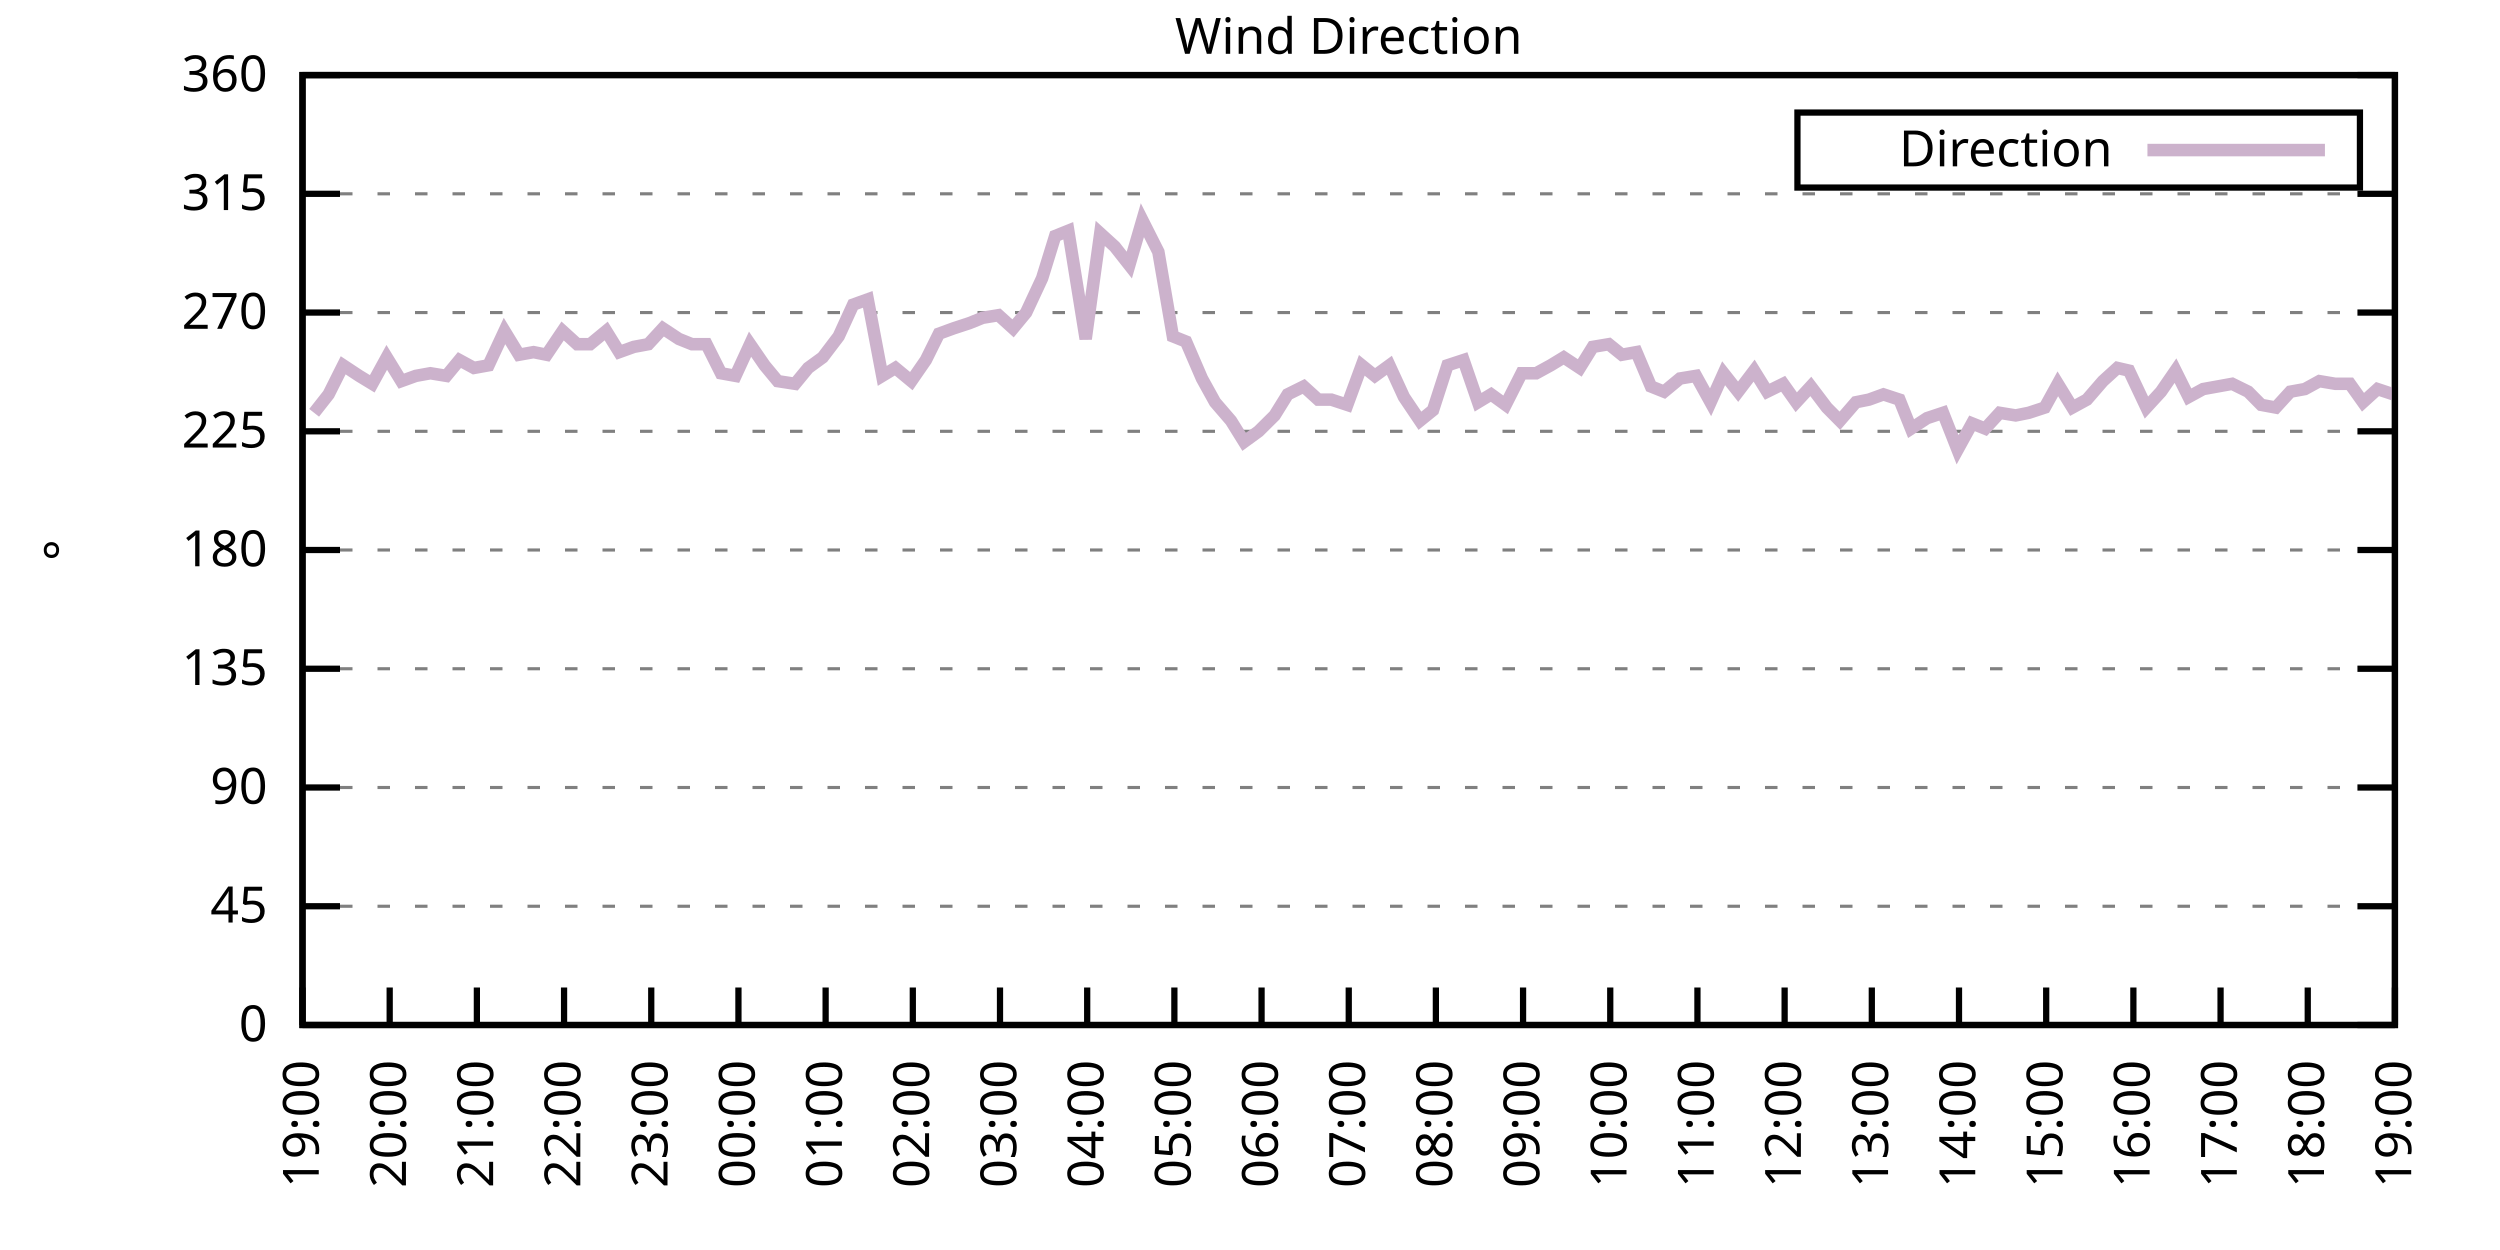
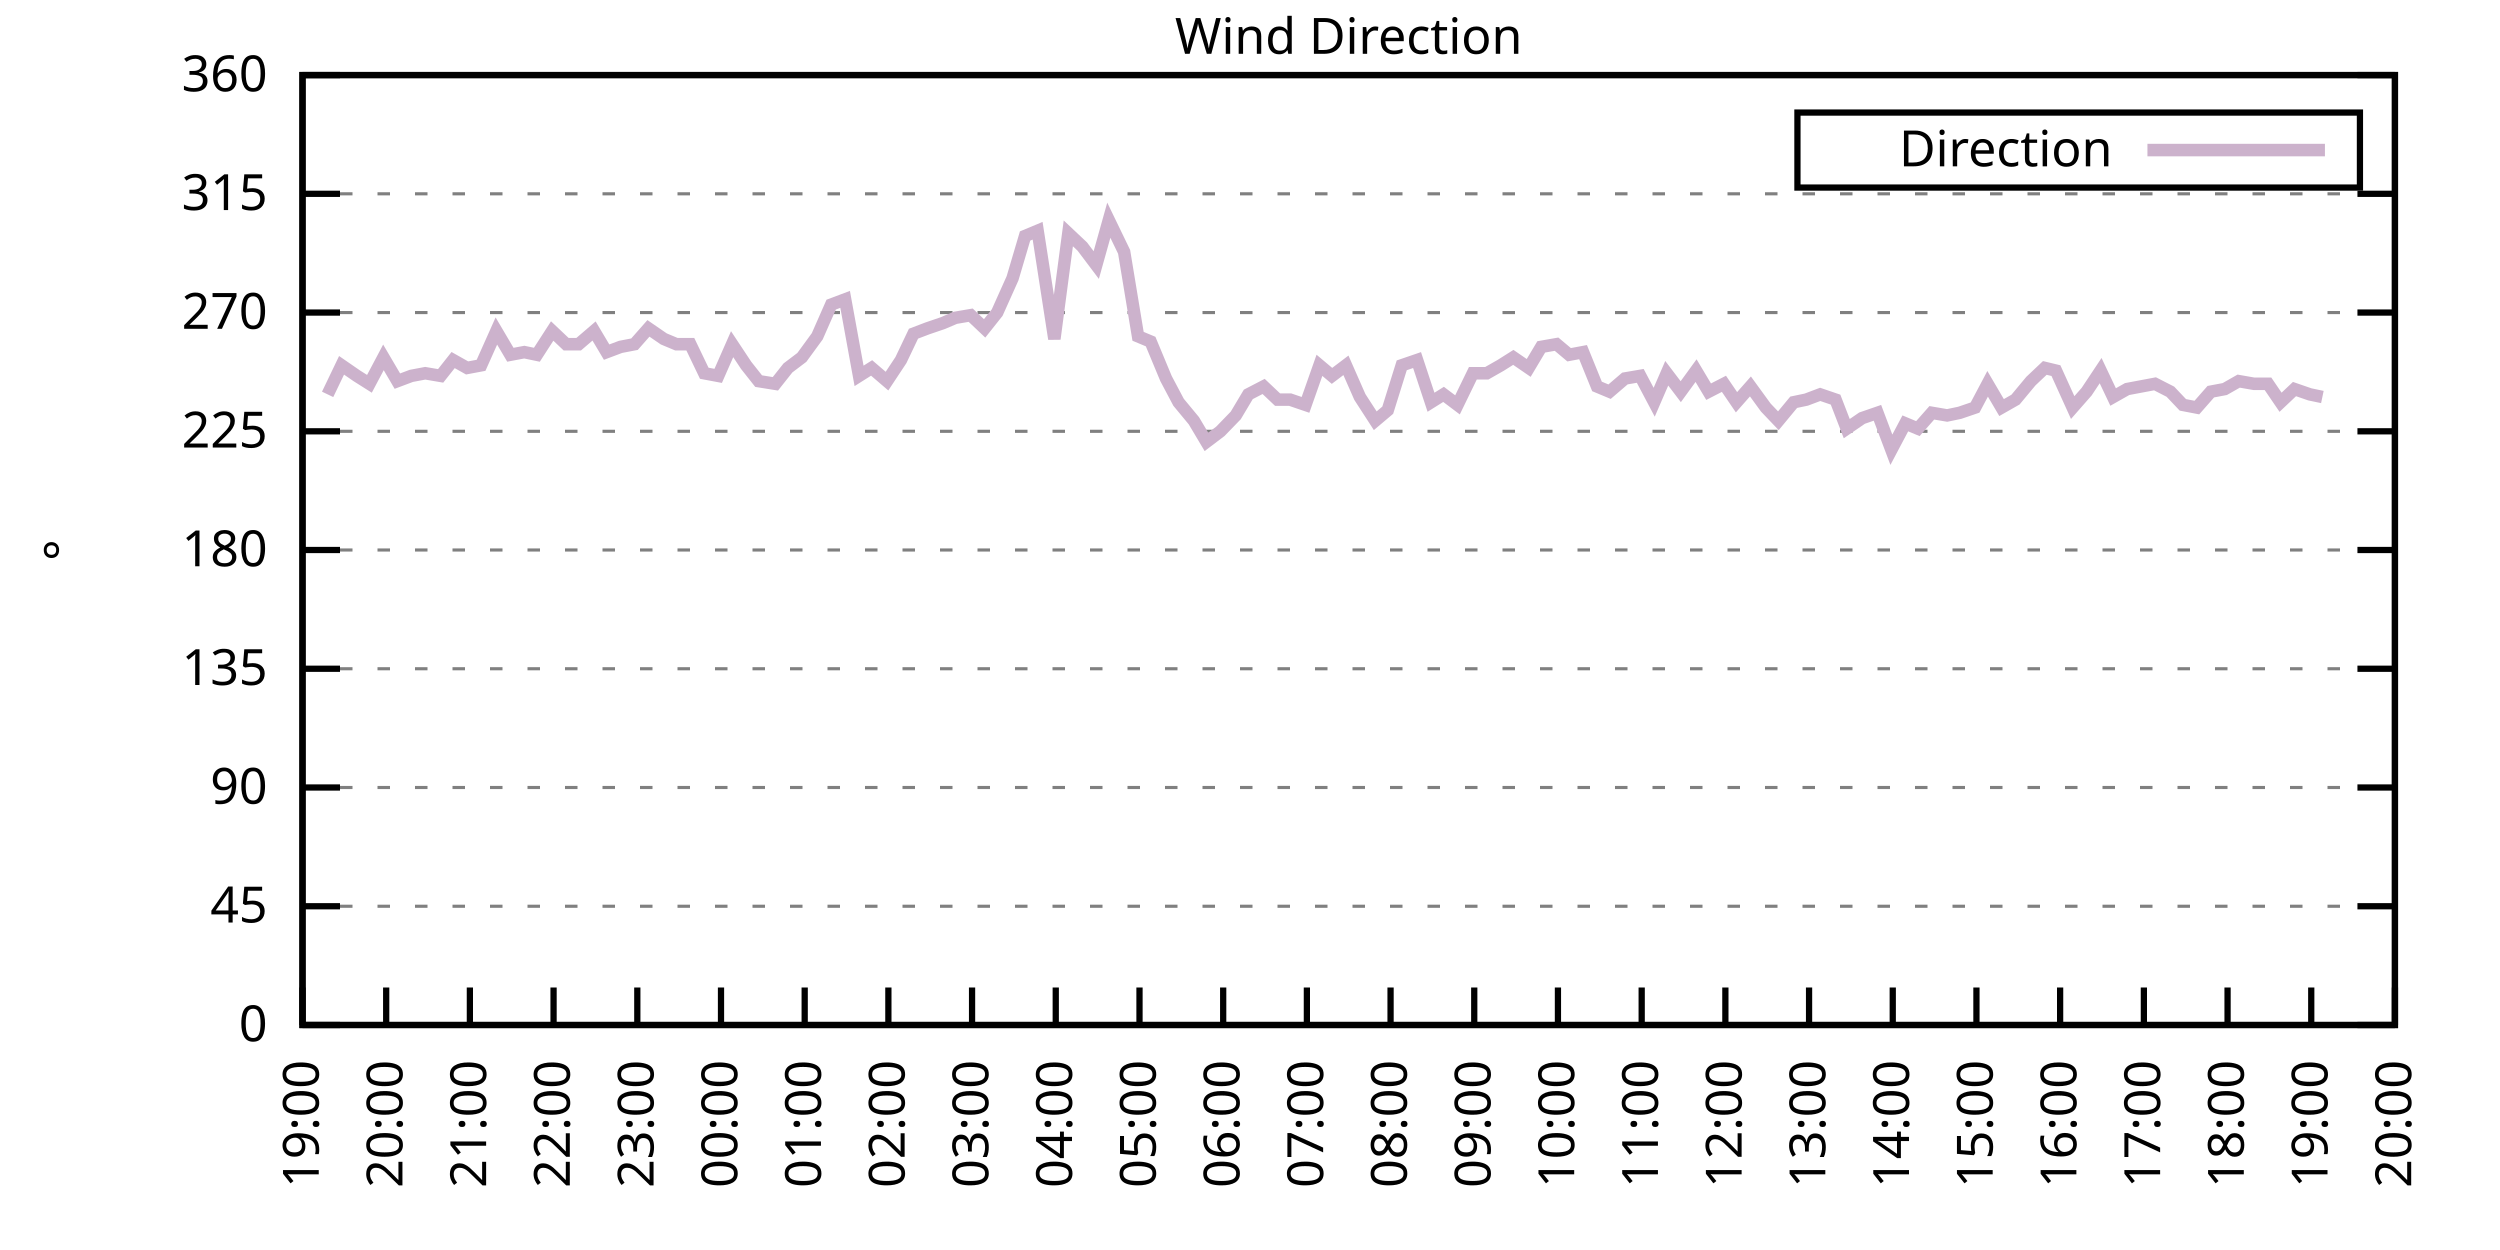
<svg xmlns="http://www.w3.org/2000/svg" xmlns:xlink="http://www.w3.org/1999/xlink" width="400" height="200" viewBox="0 0 400 200">
  <g id="gnuplot_canvas">
    <rect x="0" y="0" width="400" height="200" fill="none" />
    <defs>
      <circle id="gpDot" r="0.5" stroke-width="0.5" stroke="currentColor" />
      <path id="gpPt0" stroke-width="0.333" stroke="currentColor" d="M-1,0 h2 M0,-1 v2" />
      <path id="gpPt1" stroke-width="0.333" stroke="currentColor" d="M-1,-1 L1,1 M1,-1 L-1,1" />
      <path id="gpPt2" stroke-width="0.333" stroke="currentColor" d="M-1,0 L1,0 M0,-1 L0,1 M-1,-1 L1,1 M-1,1 L1,-1" />
      <rect id="gpPt3" stroke-width="0.333" stroke="currentColor" x="-1" y="-1" width="2" height="2" />
      <rect id="gpPt4" stroke-width="0.333" stroke="currentColor" fill="currentColor" x="-1" y="-1" width="2" height="2" />
      <circle id="gpPt5" stroke-width="0.333" stroke="currentColor" cx="0" cy="0" r="1" />
      <use xlink:href="#gpPt5" id="gpPt6" fill="currentColor" stroke="none" />
      <path id="gpPt7" stroke-width="0.333" stroke="currentColor" d="M0,-1.33 L-1.33,0.67 L1.33,0.67 z" />
      <use xlink:href="#gpPt7" id="gpPt8" fill="currentColor" stroke="none" />
      <use xlink:href="#gpPt7" id="gpPt9" stroke="currentColor" transform="rotate(180)" />
      <use xlink:href="#gpPt9" id="gpPt10" fill="currentColor" stroke="none" />
      <use xlink:href="#gpPt3" id="gpPt11" stroke="currentColor" transform="rotate(45)" />
      <use xlink:href="#gpPt11" id="gpPt12" fill="currentColor" stroke="none" />
      <path id="gpPt13" stroke-width="0.333" stroke="currentColor" d="M0,1.330 L1.265,0.411 L0.782,-1.067 L-0.782,-1.076 L-1.265,0.411 z" />
      <use xlink:href="#gpPt13" id="gpPt14" fill="currentColor" stroke="none" />
      <filter id="textbox" filterUnits="objectBoundingBox" x="0" y="0" height="1" width="1">
        <feFlood flood-color="white" flood-opacity="1" result="bgnd" />
        <feComposite in="SourceGraphic" in2="bgnd" operator="atop" />
      </filter>
      <filter id="greybox" filterUnits="objectBoundingBox" x="0" y="0" height="1" width="1">
        <feFlood flood-color="lightgrey" flood-opacity="1" result="grey" />
        <feComposite in="SourceGraphic" in2="grey" operator="atop" />
      </filter>
    </defs>
    <g fill="none" color="white" stroke="currentColor" stroke-width="1.00" stroke-linecap="butt" stroke-linejoin="miter">
</g>
    <g fill="none" color="black" stroke="currentColor" stroke-width="1.00" stroke-linecap="butt" stroke-linejoin="miter">
      <g stroke="none" shape-rendering="crispEdges">
        <polygon fill="rgb(255, 255, 255)" points="48.40,164.00 383.18,164.00 383.18,12.02 48.40,12.02 " />
      </g>
    </g>
    <g fill="none" color="black" stroke="currentColor" stroke-width="1.00" stroke-linecap="butt" stroke-linejoin="miter">
</g>
    <g fill="none" color="black" stroke="black" stroke-width="0.50" stroke-linecap="butt" stroke-linejoin="miter">
</g>
    <g fill="none" color="gray" stroke="currentColor" stroke-width="0.50" stroke-linecap="butt" stroke-linejoin="miter">
      <path stroke="gray" stroke-dasharray="2,4" class="gridline" d="M48.40,164.00 L383.19,164.00  " />
    </g>
    <g fill="none" color="gray" stroke="gray" stroke-width="1.00" stroke-linecap="butt" stroke-linejoin="miter">
</g>
    <g fill="none" color="black" stroke="currentColor" stroke-width="1.00" stroke-linecap="butt" stroke-linejoin="miter">
      <path stroke="black" d="M48.40,164.00 L54.40,164.00 M383.19,164.00 L377.19,164.00  " />
      <g transform="translate(42.80,166.60)" stroke="none" fill="black" font-family="Sans" font-size="8.00" text-anchor="end">
        <text>
          <tspan font-family="Sans"> 0</tspan>
        </text>
      </g>
    </g>
    <g fill="none" color="black" stroke="currentColor" stroke-width="1.00" stroke-linecap="butt" stroke-linejoin="miter">
</g>
    <g fill="none" color="black" stroke="black" stroke-width="0.50" stroke-linecap="butt" stroke-linejoin="miter">
</g>
    <g fill="none" color="gray" stroke="currentColor" stroke-width="0.50" stroke-linecap="butt" stroke-linejoin="miter">
      <path stroke="gray" stroke-dasharray="2,4" class="gridline" d="M48.40,145.00 L383.19,145.00  " />
    </g>
    <g fill="none" color="gray" stroke="gray" stroke-width="1.00" stroke-linecap="butt" stroke-linejoin="miter">
</g>
    <g fill="none" color="black" stroke="currentColor" stroke-width="1.00" stroke-linecap="butt" stroke-linejoin="miter">
      <path stroke="black" d="M48.40,145.00 L54.40,145.00 M383.19,145.00 L377.19,145.00  " />
      <g transform="translate(42.80,147.60)" stroke="none" fill="black" font-family="Sans" font-size="8.00" text-anchor="end">
        <text>
          <tspan font-family="Sans"> 45</tspan>
        </text>
      </g>
    </g>
    <g fill="none" color="black" stroke="currentColor" stroke-width="1.00" stroke-linecap="butt" stroke-linejoin="miter">
</g>
    <g fill="none" color="black" stroke="black" stroke-width="0.50" stroke-linecap="butt" stroke-linejoin="miter">
</g>
    <g fill="none" color="gray" stroke="currentColor" stroke-width="0.50" stroke-linecap="butt" stroke-linejoin="miter">
      <path stroke="gray" stroke-dasharray="2,4" class="gridline" d="M48.40,126.00 L383.19,126.00  " />
    </g>
    <g fill="none" color="gray" stroke="gray" stroke-width="1.00" stroke-linecap="butt" stroke-linejoin="miter">
</g>
    <g fill="none" color="black" stroke="currentColor" stroke-width="1.00" stroke-linecap="butt" stroke-linejoin="miter">
      <path stroke="black" d="M48.40,126.00 L54.40,126.00 M383.19,126.00 L377.19,126.00  " />
      <g transform="translate(42.80,128.60)" stroke="none" fill="black" font-family="Sans" font-size="8.00" text-anchor="end">
        <text>
          <tspan font-family="Sans"> 90</tspan>
        </text>
      </g>
    </g>
    <g fill="none" color="black" stroke="currentColor" stroke-width="1.00" stroke-linecap="butt" stroke-linejoin="miter">
</g>
    <g fill="none" color="black" stroke="black" stroke-width="0.50" stroke-linecap="butt" stroke-linejoin="miter">
</g>
    <g fill="none" color="gray" stroke="currentColor" stroke-width="0.50" stroke-linecap="butt" stroke-linejoin="miter">
      <path stroke="gray" stroke-dasharray="2,4" class="gridline" d="M48.40,107.00 L383.19,107.00  " />
    </g>
    <g fill="none" color="gray" stroke="gray" stroke-width="1.00" stroke-linecap="butt" stroke-linejoin="miter">
</g>
    <g fill="none" color="black" stroke="currentColor" stroke-width="1.00" stroke-linecap="butt" stroke-linejoin="miter">
      <path stroke="black" d="M48.40,107.00 L54.40,107.00 M383.19,107.00 L377.19,107.00  " />
      <g transform="translate(42.80,109.60)" stroke="none" fill="black" font-family="Sans" font-size="8.00" text-anchor="end">
        <text>
          <tspan font-family="Sans"> 135</tspan>
        </text>
      </g>
    </g>
    <g fill="none" color="black" stroke="currentColor" stroke-width="1.00" stroke-linecap="butt" stroke-linejoin="miter">
</g>
    <g fill="none" color="black" stroke="black" stroke-width="0.50" stroke-linecap="butt" stroke-linejoin="miter">
</g>
    <g fill="none" color="gray" stroke="currentColor" stroke-width="0.50" stroke-linecap="butt" stroke-linejoin="miter">
      <path stroke="gray" stroke-dasharray="2,4" class="gridline" d="M48.40,88.00 L383.19,88.00  " />
    </g>
    <g fill="none" color="gray" stroke="gray" stroke-width="1.00" stroke-linecap="butt" stroke-linejoin="miter">
</g>
    <g fill="none" color="black" stroke="currentColor" stroke-width="1.00" stroke-linecap="butt" stroke-linejoin="miter">
      <path stroke="black" d="M48.40,88.00 L54.40,88.00 M383.19,88.00 L377.19,88.00  " />
      <g transform="translate(42.80,90.60)" stroke="none" fill="black" font-family="Sans" font-size="8.00" text-anchor="end">
        <text>
          <tspan font-family="Sans"> 180</tspan>
        </text>
      </g>
    </g>
    <g fill="none" color="black" stroke="currentColor" stroke-width="1.00" stroke-linecap="butt" stroke-linejoin="miter">
</g>
    <g fill="none" color="black" stroke="black" stroke-width="0.50" stroke-linecap="butt" stroke-linejoin="miter">
</g>
    <g fill="none" color="gray" stroke="currentColor" stroke-width="0.50" stroke-linecap="butt" stroke-linejoin="miter">
      <path stroke="gray" stroke-dasharray="2,4" class="gridline" d="M48.40,69.01 L383.19,69.01  " />
    </g>
    <g fill="none" color="gray" stroke="gray" stroke-width="1.00" stroke-linecap="butt" stroke-linejoin="miter">
</g>
    <g fill="none" color="black" stroke="currentColor" stroke-width="1.00" stroke-linecap="butt" stroke-linejoin="miter">
      <path stroke="black" d="M48.40,69.01 L54.40,69.01 M383.19,69.01 L377.19,69.01  " />
      <g transform="translate(42.80,71.61)" stroke="none" fill="black" font-family="Sans" font-size="8.00" text-anchor="end">
        <text>
          <tspan font-family="Sans"> 225</tspan>
        </text>
      </g>
    </g>
    <g fill="none" color="black" stroke="currentColor" stroke-width="1.00" stroke-linecap="butt" stroke-linejoin="miter">
</g>
    <g fill="none" color="black" stroke="black" stroke-width="0.50" stroke-linecap="butt" stroke-linejoin="miter">
</g>
    <g fill="none" color="gray" stroke="currentColor" stroke-width="0.50" stroke-linecap="butt" stroke-linejoin="miter">
      <path stroke="gray" stroke-dasharray="2,4" class="gridline" d="M48.40,50.01 L383.19,50.01  " />
    </g>
    <g fill="none" color="gray" stroke="gray" stroke-width="1.00" stroke-linecap="butt" stroke-linejoin="miter">
</g>
    <g fill="none" color="black" stroke="currentColor" stroke-width="1.00" stroke-linecap="butt" stroke-linejoin="miter">
      <path stroke="black" d="M48.40,50.01 L54.40,50.01 M383.19,50.01 L377.19,50.01  " />
      <g transform="translate(42.80,52.61)" stroke="none" fill="black" font-family="Sans" font-size="8.00" text-anchor="end">
        <text>
          <tspan font-family="Sans"> 270</tspan>
        </text>
      </g>
    </g>
    <g fill="none" color="black" stroke="currentColor" stroke-width="1.00" stroke-linecap="butt" stroke-linejoin="miter">
</g>
    <g fill="none" color="black" stroke="black" stroke-width="0.50" stroke-linecap="butt" stroke-linejoin="miter">
</g>
    <g fill="none" color="gray" stroke="currentColor" stroke-width="0.50" stroke-linecap="butt" stroke-linejoin="miter">
      <path stroke="gray" stroke-dasharray="2,4" class="gridline" d="M48.40,31.01 L383.19,31.01  " />
    </g>
    <g fill="none" color="gray" stroke="gray" stroke-width="1.00" stroke-linecap="butt" stroke-linejoin="miter">
</g>
    <g fill="none" color="black" stroke="currentColor" stroke-width="1.00" stroke-linecap="butt" stroke-linejoin="miter">
      <path stroke="black" d="M48.40,31.01 L54.40,31.01 M383.19,31.01 L377.19,31.01  " />
      <g transform="translate(42.80,33.61)" stroke="none" fill="black" font-family="Sans" font-size="8.00" text-anchor="end">
        <text>
          <tspan font-family="Sans"> 315</tspan>
        </text>
      </g>
    </g>
    <g fill="none" color="black" stroke="currentColor" stroke-width="1.00" stroke-linecap="butt" stroke-linejoin="miter">
</g>
    <g fill="none" color="black" stroke="black" stroke-width="0.50" stroke-linecap="butt" stroke-linejoin="miter">
</g>
    <g fill="none" color="gray" stroke="currentColor" stroke-width="0.50" stroke-linecap="butt" stroke-linejoin="miter">
      <path stroke="gray" stroke-dasharray="2,4" class="gridline" d="M48.40,12.01 L383.19,12.01  " />
    </g>
    <g fill="none" color="gray" stroke="gray" stroke-width="1.00" stroke-linecap="butt" stroke-linejoin="miter">
</g>
    <g fill="none" color="black" stroke="currentColor" stroke-width="1.00" stroke-linecap="butt" stroke-linejoin="miter">
      <path stroke="black" d="M48.40,12.01 L54.40,12.01 M383.19,12.01 L377.19,12.01  " />
      <g transform="translate(42.80,14.61)" stroke="none" fill="black" font-family="Sans" font-size="8.00" text-anchor="end">
        <text>
          <tspan font-family="Sans"> 360</tspan>
        </text>
      </g>
    </g>
    <g fill="none" color="black" stroke="currentColor" stroke-width="1.00" stroke-linecap="butt" stroke-linejoin="miter">
      <path stroke="black" d="M48.40,164.00 L48.40,158.00  " />
      <g transform="translate(51.00,169.60) rotate(270.00)" stroke="none" fill="black" font-family="Sans" font-size="8.00" text-anchor="end">
        <text>
          <tspan font-family="Sans">19:00</tspan>
        </text>
      </g>
    </g>
    <g fill="none" color="black" stroke="currentColor" stroke-width="1.00" stroke-linecap="butt" stroke-linejoin="miter">
-       <path stroke="black" d="M62.35,164.00 L62.35,158.00  " />
-       <g transform="translate(64.95,169.60) rotate(270.00)" stroke="none" fill="black" font-family="Sans" font-size="8.00" text-anchor="end">
+       <path stroke="black" d="M61.79,164.00 L61.79,158.00  " />
+       <g transform="translate(64.39,169.60) rotate(270.00)" stroke="none" fill="black" font-family="Sans" font-size="8.00" text-anchor="end">
        <text>
          <tspan font-family="Sans">20:00</tspan>
        </text>
      </g>
    </g>
    <g fill="none" color="black" stroke="currentColor" stroke-width="1.00" stroke-linecap="butt" stroke-linejoin="miter">
-       <path stroke="black" d="M76.30,164.00 L76.30,158.00  " />
-       <g transform="translate(78.90,169.60) rotate(270.00)" stroke="none" fill="black" font-family="Sans" font-size="8.00" text-anchor="end">
+       <path stroke="black" d="M75.18,164.00 L75.18,158.00  " />
+       <g transform="translate(77.78,169.60) rotate(270.00)" stroke="none" fill="black" font-family="Sans" font-size="8.00" text-anchor="end">
        <text>
          <tspan font-family="Sans">21:00</tspan>
        </text>
      </g>
    </g>
    <g fill="none" color="black" stroke="currentColor" stroke-width="1.00" stroke-linecap="butt" stroke-linejoin="miter">
-       <path stroke="black" d="M90.25,164.00 L90.25,158.00  " />
-       <g transform="translate(92.85,169.60) rotate(270.00)" stroke="none" fill="black" font-family="Sans" font-size="8.00" text-anchor="end">
+       <path stroke="black" d="M88.57,164.00 L88.57,158.00  " />
+       <g transform="translate(91.17,169.60) rotate(270.00)" stroke="none" fill="black" font-family="Sans" font-size="8.00" text-anchor="end">
        <text>
          <tspan font-family="Sans">22:00</tspan>
        </text>
      </g>
    </g>
    <g fill="none" color="black" stroke="currentColor" stroke-width="1.00" stroke-linecap="butt" stroke-linejoin="miter">
-       <path stroke="black" d="M104.20,164.00 L104.20,158.00  " />
-       <g transform="translate(106.80,169.60) rotate(270.00)" stroke="none" fill="black" font-family="Sans" font-size="8.00" text-anchor="end">
+       <path stroke="black" d="M101.97,164.00 L101.97,158.00  " />
+       <g transform="translate(104.57,169.60) rotate(270.00)" stroke="none" fill="black" font-family="Sans" font-size="8.00" text-anchor="end">
        <text>
          <tspan font-family="Sans">23:00</tspan>
        </text>
      </g>
    </g>
    <g fill="none" color="black" stroke="currentColor" stroke-width="1.00" stroke-linecap="butt" stroke-linejoin="miter">
-       <path stroke="black" d="M118.15,164.00 L118.15,158.00  " />
-       <g transform="translate(120.75,169.60) rotate(270.00)" stroke="none" fill="black" font-family="Sans" font-size="8.00" text-anchor="end">
+       <path stroke="black" d="M115.36,164.00 L115.36,158.00  " />
+       <g transform="translate(117.96,169.60) rotate(270.00)" stroke="none" fill="black" font-family="Sans" font-size="8.00" text-anchor="end">
        <text>
          <tspan font-family="Sans">00:00</tspan>
        </text>
      </g>
    </g>
    <g fill="none" color="black" stroke="currentColor" stroke-width="1.00" stroke-linecap="butt" stroke-linejoin="miter">
-       <path stroke="black" d="M132.10,164.00 L132.10,158.00  " />
-       <g transform="translate(134.70,169.60) rotate(270.00)" stroke="none" fill="black" font-family="Sans" font-size="8.00" text-anchor="end">
+       <path stroke="black" d="M128.75,164.00 L128.75,158.00  " />
+       <g transform="translate(131.35,169.60) rotate(270.00)" stroke="none" fill="black" font-family="Sans" font-size="8.00" text-anchor="end">
        <text>
          <tspan font-family="Sans">01:00</tspan>
        </text>
      </g>
    </g>
    <g fill="none" color="black" stroke="currentColor" stroke-width="1.00" stroke-linecap="butt" stroke-linejoin="miter">
-       <path stroke="black" d="M146.05,164.00 L146.05,158.00  " />
-       <g transform="translate(148.65,169.60) rotate(270.00)" stroke="none" fill="black" font-family="Sans" font-size="8.00" text-anchor="end">
+       <path stroke="black" d="M142.14,164.00 L142.14,158.00  " />
+       <g transform="translate(144.74,169.60) rotate(270.00)" stroke="none" fill="black" font-family="Sans" font-size="8.00" text-anchor="end">
        <text>
          <tspan font-family="Sans">02:00</tspan>
        </text>
      </g>
    </g>
    <g fill="none" color="black" stroke="currentColor" stroke-width="1.00" stroke-linecap="butt" stroke-linejoin="miter">
-       <path stroke="black" d="M160.00,164.00 L160.00,158.00  " />
-       <g transform="translate(162.60,169.60) rotate(270.00)" stroke="none" fill="black" font-family="Sans" font-size="8.00" text-anchor="end">
+       <path stroke="black" d="M155.53,164.00 L155.53,158.00  " />
+       <g transform="translate(158.13,169.60) rotate(270.00)" stroke="none" fill="black" font-family="Sans" font-size="8.00" text-anchor="end">
        <text>
          <tspan font-family="Sans">03:00</tspan>
        </text>
      </g>
    </g>
    <g fill="none" color="black" stroke="currentColor" stroke-width="1.00" stroke-linecap="butt" stroke-linejoin="miter">
-       <path stroke="black" d="M173.95,164.00 L173.95,158.00  " />
-       <g transform="translate(176.55,169.60) rotate(270.00)" stroke="none" fill="black" font-family="Sans" font-size="8.00" text-anchor="end">
+       <path stroke="black" d="M168.92,164.00 L168.92,158.00  " />
+       <g transform="translate(171.52,169.60) rotate(270.00)" stroke="none" fill="black" font-family="Sans" font-size="8.00" text-anchor="end">
        <text>
          <tspan font-family="Sans">04:00</tspan>
        </text>
      </g>
    </g>
    <g fill="none" color="black" stroke="currentColor" stroke-width="1.00" stroke-linecap="butt" stroke-linejoin="miter">
-       <path stroke="black" d="M187.90,164.00 L187.90,158.00  " />
-       <g transform="translate(190.50,169.60) rotate(270.00)" stroke="none" fill="black" font-family="Sans" font-size="8.00" text-anchor="end">
+       <path stroke="black" d="M182.32,164.00 L182.32,158.00  " />
+       <g transform="translate(184.92,169.60) rotate(270.00)" stroke="none" fill="black" font-family="Sans" font-size="8.00" text-anchor="end">
        <text>
          <tspan font-family="Sans">05:00</tspan>
        </text>
      </g>
    </g>
    <g fill="none" color="black" stroke="currentColor" stroke-width="1.00" stroke-linecap="butt" stroke-linejoin="miter">
-       <path stroke="black" d="M201.85,164.00 L201.85,158.00  " />
-       <g transform="translate(204.45,169.60) rotate(270.00)" stroke="none" fill="black" font-family="Sans" font-size="8.00" text-anchor="end">
+       <path stroke="black" d="M195.71,164.00 L195.71,158.00  " />
+       <g transform="translate(198.31,169.60) rotate(270.00)" stroke="none" fill="black" font-family="Sans" font-size="8.00" text-anchor="end">
        <text>
          <tspan font-family="Sans">06:00</tspan>
        </text>
      </g>
    </g>
    <g fill="none" color="black" stroke="currentColor" stroke-width="1.00" stroke-linecap="butt" stroke-linejoin="miter">
-       <path stroke="black" d="M215.80,164.00 L215.80,158.00  " />
-       <g transform="translate(218.40,169.60) rotate(270.00)" stroke="none" fill="black" font-family="Sans" font-size="8.00" text-anchor="end">
+       <path stroke="black" d="M209.10,164.00 L209.10,158.00  " />
+       <g transform="translate(211.70,169.60) rotate(270.00)" stroke="none" fill="black" font-family="Sans" font-size="8.00" text-anchor="end">
        <text>
          <tspan font-family="Sans">07:00</tspan>
        </text>
      </g>
    </g>
    <g fill="none" color="black" stroke="currentColor" stroke-width="1.00" stroke-linecap="butt" stroke-linejoin="miter">
-       <path stroke="black" d="M229.74,164.00 L229.74,158.00  " />
-       <g transform="translate(232.34,169.60) rotate(270.00)" stroke="none" fill="black" font-family="Sans" font-size="8.00" text-anchor="end">
+       <path stroke="black" d="M222.49,164.00 L222.49,158.00  " />
+       <g transform="translate(225.09,169.60) rotate(270.00)" stroke="none" fill="black" font-family="Sans" font-size="8.00" text-anchor="end">
        <text>
          <tspan font-family="Sans">08:00</tspan>
        </text>
      </g>
    </g>
    <g fill="none" color="black" stroke="currentColor" stroke-width="1.00" stroke-linecap="butt" stroke-linejoin="miter">
-       <path stroke="black" d="M243.69,164.00 L243.69,158.00  " />
-       <g transform="translate(246.29,169.60) rotate(270.00)" stroke="none" fill="black" font-family="Sans" font-size="8.00" text-anchor="end">
+       <path stroke="black" d="M235.88,164.00 L235.88,158.00  " />
+       <g transform="translate(238.48,169.60) rotate(270.00)" stroke="none" fill="black" font-family="Sans" font-size="8.00" text-anchor="end">
        <text>
          <tspan font-family="Sans">09:00</tspan>
        </text>
      </g>
    </g>
    <g fill="none" color="black" stroke="currentColor" stroke-width="1.00" stroke-linecap="butt" stroke-linejoin="miter">
-       <path stroke="black" d="M257.64,164.00 L257.64,158.00  " />
-       <g transform="translate(260.24,169.60) rotate(270.00)" stroke="none" fill="black" font-family="Sans" font-size="8.00" text-anchor="end">
+       <path stroke="black" d="M249.27,164.00 L249.27,158.00  " />
+       <g transform="translate(251.87,169.60) rotate(270.00)" stroke="none" fill="black" font-family="Sans" font-size="8.00" text-anchor="end">
        <text>
          <tspan font-family="Sans">10:00</tspan>
        </text>
      </g>
    </g>
    <g fill="none" color="black" stroke="currentColor" stroke-width="1.00" stroke-linecap="butt" stroke-linejoin="miter">
-       <path stroke="black" d="M271.59,164.00 L271.59,158.00  " />
-       <g transform="translate(274.19,169.60) rotate(270.00)" stroke="none" fill="black" font-family="Sans" font-size="8.00" text-anchor="end">
+       <path stroke="black" d="M262.67,164.00 L262.67,158.00  " />
+       <g transform="translate(265.27,169.60) rotate(270.00)" stroke="none" fill="black" font-family="Sans" font-size="8.00" text-anchor="end">
        <text>
          <tspan font-family="Sans">11:00</tspan>
        </text>
      </g>
    </g>
    <g fill="none" color="black" stroke="currentColor" stroke-width="1.00" stroke-linecap="butt" stroke-linejoin="miter">
-       <path stroke="black" d="M285.54,164.00 L285.54,158.00  " />
-       <g transform="translate(288.14,169.60) rotate(270.00)" stroke="none" fill="black" font-family="Sans" font-size="8.00" text-anchor="end">
+       <path stroke="black" d="M276.06,164.00 L276.06,158.00  " />
+       <g transform="translate(278.66,169.60) rotate(270.00)" stroke="none" fill="black" font-family="Sans" font-size="8.00" text-anchor="end">
        <text>
          <tspan font-family="Sans">12:00</tspan>
        </text>
      </g>
    </g>
    <g fill="none" color="black" stroke="currentColor" stroke-width="1.00" stroke-linecap="butt" stroke-linejoin="miter">
-       <path stroke="black" d="M299.49,164.00 L299.49,158.00  " />
-       <g transform="translate(302.09,169.60) rotate(270.00)" stroke="none" fill="black" font-family="Sans" font-size="8.00" text-anchor="end">
+       <path stroke="black" d="M289.45,164.00 L289.45,158.00  " />
+       <g transform="translate(292.05,169.60) rotate(270.00)" stroke="none" fill="black" font-family="Sans" font-size="8.00" text-anchor="end">
        <text>
          <tspan font-family="Sans">13:00</tspan>
        </text>
      </g>
    </g>
    <g fill="none" color="black" stroke="currentColor" stroke-width="1.00" stroke-linecap="butt" stroke-linejoin="miter">
-       <path stroke="black" d="M313.44,164.00 L313.44,158.00  " />
-       <g transform="translate(316.04,169.60) rotate(270.00)" stroke="none" fill="black" font-family="Sans" font-size="8.00" text-anchor="end">
+       <path stroke="black" d="M302.84,164.00 L302.84,158.00  " />
+       <g transform="translate(305.44,169.60) rotate(270.00)" stroke="none" fill="black" font-family="Sans" font-size="8.00" text-anchor="end">
        <text>
          <tspan font-family="Sans">14:00</tspan>
        </text>
      </g>
    </g>
    <g fill="none" color="black" stroke="currentColor" stroke-width="1.00" stroke-linecap="butt" stroke-linejoin="miter">
-       <path stroke="black" d="M327.39,164.00 L327.39,158.00  " />
-       <g transform="translate(329.99,169.60) rotate(270.00)" stroke="none" fill="black" font-family="Sans" font-size="8.00" text-anchor="end">
+       <path stroke="black" d="M316.23,164.00 L316.23,158.00  " />
+       <g transform="translate(318.83,169.60) rotate(270.00)" stroke="none" fill="black" font-family="Sans" font-size="8.00" text-anchor="end">
        <text>
          <tspan font-family="Sans">15:00</tspan>
        </text>
      </g>
    </g>
    <g fill="none" color="black" stroke="currentColor" stroke-width="1.00" stroke-linecap="butt" stroke-linejoin="miter">
-       <path stroke="black" d="M341.34,164.00 L341.34,158.00  " />
-       <g transform="translate(343.94,169.60) rotate(270.00)" stroke="none" fill="black" font-family="Sans" font-size="8.00" text-anchor="end">
+       <path stroke="black" d="M329.62,164.00 L329.62,158.00  " />
+       <g transform="translate(332.22,169.60) rotate(270.00)" stroke="none" fill="black" font-family="Sans" font-size="8.00" text-anchor="end">
        <text>
          <tspan font-family="Sans">16:00</tspan>
        </text>
      </g>
    </g>
    <g fill="none" color="black" stroke="currentColor" stroke-width="1.00" stroke-linecap="butt" stroke-linejoin="miter">
-       <path stroke="black" d="M355.29,164.00 L355.29,158.00  " />
-       <g transform="translate(357.89,169.60) rotate(270.00)" stroke="none" fill="black" font-family="Sans" font-size="8.00" text-anchor="end">
+       <path stroke="black" d="M343.02,164.00 L343.02,158.00  " />
+       <g transform="translate(345.62,169.60) rotate(270.00)" stroke="none" fill="black" font-family="Sans" font-size="8.00" text-anchor="end">
        <text>
          <tspan font-family="Sans">17:00</tspan>
        </text>
      </g>
    </g>
    <g fill="none" color="black" stroke="currentColor" stroke-width="1.00" stroke-linecap="butt" stroke-linejoin="miter">
-       <path stroke="black" d="M369.24,164.00 L369.24,158.00  " />
-       <g transform="translate(371.84,169.60) rotate(270.00)" stroke="none" fill="black" font-family="Sans" font-size="8.00" text-anchor="end">
+       <path stroke="black" d="M356.41,164.00 L356.41,158.00  " />
+       <g transform="translate(359.01,169.60) rotate(270.00)" stroke="none" fill="black" font-family="Sans" font-size="8.00" text-anchor="end">
        <text>
          <tspan font-family="Sans">18:00</tspan>
+         </text>
+       </g>
+     </g>
+     <g fill="none" color="black" stroke="currentColor" stroke-width="1.00" stroke-linecap="butt" stroke-linejoin="miter">
+       <path stroke="black" d="M369.80,164.00 L369.80,158.00  " />
+       <g transform="translate(372.40,169.60) rotate(270.00)" stroke="none" fill="black" font-family="Sans" font-size="8.00" text-anchor="end">
+         <text>
+           <tspan font-family="Sans">19:00</tspan>
        </text>
      </g>
    </g>
    <g fill="none" color="black" stroke="currentColor" stroke-width="1.00" stroke-linecap="butt" stroke-linejoin="miter">
      <path stroke="black" d="M383.19,164.00 L383.19,158.00  " />
      <g transform="translate(385.79,169.60) rotate(270.00)" stroke="none" fill="black" font-family="Sans" font-size="8.00" text-anchor="end">
        <text>
-           <tspan font-family="Sans">19:00</tspan>
+           <tspan font-family="Sans">20:00</tspan>
        </text>
      </g>
    </g>
    <g fill="none" color="black" stroke="currentColor" stroke-width="1.00" stroke-linecap="butt" stroke-linejoin="miter">
</g>
    <g fill="none" color="black" stroke="currentColor" stroke-width="1.00" stroke-linecap="butt" stroke-linejoin="miter">
      <path stroke="black" d="M48.40,12.01 L48.40,164.00 L383.19,164.00 L383.19,12.01 L48.40,12.01 Z  " />
    </g>
    <g fill="none" color="black" stroke="currentColor" stroke-width="1.00" stroke-linecap="butt" stroke-linejoin="miter">
</g>
    <g fill="none" color="black" stroke="currentColor" stroke-width="1.00" stroke-linecap="butt" stroke-linejoin="miter">
      <path stroke="black" d="M287.59,30.01 L287.59,18.01 L377.59,18.01 L377.59,30.01 L287.59,30.01 Z  " />
    </g>
    <g id="Wind_direction_plot_1">
      <g fill="none" color="white" stroke="black" stroke-width="2.00" stroke-linecap="butt" stroke-linejoin="miter">
</g>
      <g fill="none" color="black" stroke="currentColor" stroke-width="2.00" stroke-linecap="butt" stroke-linejoin="miter">
        <g transform="translate(337.99,26.61)" stroke="none" fill="black" font-family="Sans" font-size="8.00" text-anchor="end">
          <text>
            <tspan font-family="Sans">Direction</tspan>
          </text>
        </g>
      </g>
      <g fill="none" color="black" stroke="currentColor" stroke-width="2.00" stroke-linecap="butt" stroke-linejoin="miter">
-         <path stroke="rgb(204, 178, 204)" d="M343.59,24.01 L371.99,24.01 M50.26,66.05 L52.58,63.10 L54.91,58.45 L57.47,60.14 L59.56,61.41 L61.88,57.18   L64.21,60.98 L66.53,60.14 L68.86,59.72 L71.42,60.14 L73.51,57.61 L75.83,58.87 L78.16,58.45 L80.72,52.96   L83.04,56.76 L85.37,56.34 L87.46,56.76 L90.02,52.96 L92.34,55.07 L94.43,55.07 L96.99,52.96 L99.08,56.34   L101.41,55.50 L103.73,55.07 L106.06,52.54 L108.62,54.23 L110.71,55.07 L113.03,55.07 L115.36,59.72 L117.68,60.14   L120.01,55.07 L122.33,58.45 L124.43,60.98 L127.22,61.41 L129.31,58.87 L131.63,57.18 L134.19,53.81 L136.51,48.74   L138.84,47.90 L141.16,60.14 L143.26,58.87 L145.81,60.98 L148.14,57.61 L150.23,53.39 L152.56,52.54 L155.11,51.70   L157.21,50.85 L159.76,50.43 L162.09,52.54 L164.18,50.01 L166.74,44.52 L168.83,37.76 L170.92,36.92 L173.71,54.23   L176.04,37.34 L178.36,39.45 L180.69,42.41 L182.78,35.23 L185.34,40.30 L187.66,53.81 L189.76,54.65 L192.31,60.56   L194.41,64.36 L196.96,67.32 L199.06,70.70 L201.38,69.01 L203.94,66.47 L206.03,63.10 L208.59,61.83 L210.91,63.94   L213.01,63.94 L215.56,64.78 L217.89,58.45 L219.98,60.14 L222.30,58.45 L224.63,63.52 L227.19,67.32 L229.28,65.63   L231.60,58.45 L234.16,57.61 L236.49,64.36 L238.58,63.10 L240.90,64.78 L243.46,59.72 L245.79,59.72 L248.11,58.45   L250.20,57.18 L252.76,58.87 L254.85,55.50 L257.41,55.07 L259.50,56.76 L261.83,56.34 L264.15,61.83 L266.25,62.67   L268.80,60.56 L271.36,60.14 L273.69,64.36 L275.78,59.72 L278.10,62.67 L280.66,59.30 L282.75,62.67 L285.31,61.41   L287.40,64.36 L289.73,61.83 L292.29,65.21 L294.38,67.32 L296.94,64.36 L299.03,63.94 L301.35,63.10 L303.91,63.94   L305.77,68.58 L308.33,66.90 L310.88,66.05 L313.21,71.96 L315.53,67.74 L317.63,68.58 L319.95,66.05 L322.51,66.47   L324.60,66.05 L327.16,65.21 L329.25,61.41 L331.58,65.21 L333.90,63.94 L336.46,60.98 L338.78,58.87 L340.64,59.30   L343.43,65.21 L345.76,62.67 L348.08,59.30 L350.18,63.52 L352.50,62.25 L354.83,61.83 L357.15,61.41 L359.71,62.67   L361.80,64.78 L364.13,65.21 L366.45,62.67 L368.78,62.25 L371.10,60.98 L373.66,61.41 L375.98,61.41 L378.08,64.36   L380.40,62.25 L382.96,63.10  " />
+         <path stroke="rgb(204, 178, 204)" d="M343.59,24.01 L371.99,24.01 M52.42,63.10 L54.65,58.45 L57.10,60.14 L59.11,61.41 L61.35,57.18 L63.58,60.98   L65.81,60.14 L68.04,59.72 L70.50,60.14 L72.50,57.61 L74.74,58.87 L76.97,58.45 L79.42,52.96 L81.66,56.76   L83.89,56.34 L85.90,56.76 L88.35,52.96 L90.58,55.07 L92.59,55.07 L95.05,52.96 L97.06,56.34 L99.29,55.50   L101.52,55.07 L103.75,52.54 L106.21,54.23 L108.22,55.07 L110.45,55.07 L112.68,59.72 L114.91,60.14 L117.14,55.07   L119.38,58.45 L121.38,60.98 L124.06,61.41 L126.07,58.87 L128.30,57.18 L130.76,53.81 L132.99,48.74 L135.22,47.90   L137.45,60.14 L139.46,58.87 L141.92,60.98 L144.15,57.61 L146.16,53.39 L148.39,52.54 L150.85,51.70 L152.85,50.85   L155.31,50.43 L157.54,52.54 L159.55,50.01 L162.01,44.52 L164.01,37.76 L166.02,36.92 L168.70,54.23 L170.93,37.34   L173.17,39.45 L175.40,42.41 L177.41,35.23 L179.86,40.30 L182.09,53.81 L184.10,54.65 L186.56,60.56 L188.57,64.36   L191.02,67.32 L193.03,70.70 L195.26,69.01 L197.72,66.47 L199.73,63.10 L202.18,61.83 L204.41,63.94 L206.42,63.94   L208.88,64.78 L211.11,58.45 L213.12,60.14 L215.35,58.45 L217.58,63.52 L220.04,67.32 L222.04,65.63 L224.28,58.45   L226.73,57.61 L228.96,64.36 L230.97,63.10 L233.20,64.78 L235.66,59.72 L237.89,59.72 L240.12,58.45 L242.13,57.18   L244.59,58.87 L246.60,55.50 L249.05,55.07 L251.06,56.76 L253.29,56.34 L255.52,61.83 L257.53,62.67 L259.99,60.56   L262.44,60.14 L264.67,64.36 L266.68,59.72 L268.92,62.67 L271.37,59.30 L273.38,62.67 L275.83,61.41 L277.84,64.36   L280.07,61.83 L282.53,65.21 L284.54,67.32 L286.99,64.36 L289.00,63.94 L291.23,63.10 L293.69,63.94 L295.48,68.58   L297.93,66.90 L300.39,66.05 L302.62,71.96 L304.85,67.74 L306.86,68.58 L309.09,66.05 L311.54,66.47 L313.55,66.05   L316.01,65.21 L318.02,61.41 L320.25,65.21 L322.48,63.94 L324.94,60.98 L327.17,58.87 L328.95,59.30 L331.63,65.21   L333.86,62.67 L336.10,59.30 L338.10,63.52 L340.34,62.25 L342.57,61.83 L344.80,61.41 L347.26,62.67 L349.26,64.78   L351.50,65.21 L353.73,62.67 L355.96,62.25 L358.19,60.98 L360.65,61.41 L362.88,61.41 L364.89,64.36 L367.12,62.25   L369.58,63.10 L371.58,63.52  " />
      </g>
    </g>
    <g fill="none" color="black" stroke="currentColor" stroke-width="2.00" stroke-linecap="butt" stroke-linejoin="miter">
</g>
    <g fill="none" color="black" stroke="black" stroke-width="1.00" stroke-linecap="butt" stroke-linejoin="miter">
</g>
    <g fill="none" color="black" stroke="currentColor" stroke-width="1.00" stroke-linecap="butt" stroke-linejoin="miter">
      <path stroke="black" d="M48.40,12.01 L48.40,164.00 L383.19,164.00 L383.19,12.01 L48.40,12.01 Z  " />
      <g transform="translate(12.80,88.01) rotate(270.00)" stroke="none" fill="black" font-family="Sans" font-size="8.00" text-anchor="middle">
        <text>
          <tspan font-family="Sans">°</tspan>
        </text>
      </g>
    </g>
    <g fill="none" color="black" stroke="currentColor" stroke-width="1.00" stroke-linecap="butt" stroke-linejoin="miter">
</g>
    <g fill="none" color="black" stroke="currentColor" stroke-width="1.00" stroke-linecap="butt" stroke-linejoin="miter">
      <g transform="translate(215.79,8.61)" stroke="none" fill="black" font-family="Sans" font-size="8.00" text-anchor="middle">
        <text>
          <tspan font-family="Sans">Wind Direction</tspan>
        </text>
      </g>
    </g>
    <g fill="none" color="black" stroke="currentColor" stroke-width="1.00" stroke-linecap="butt" stroke-linejoin="miter">
</g>
  </g>
</svg>
